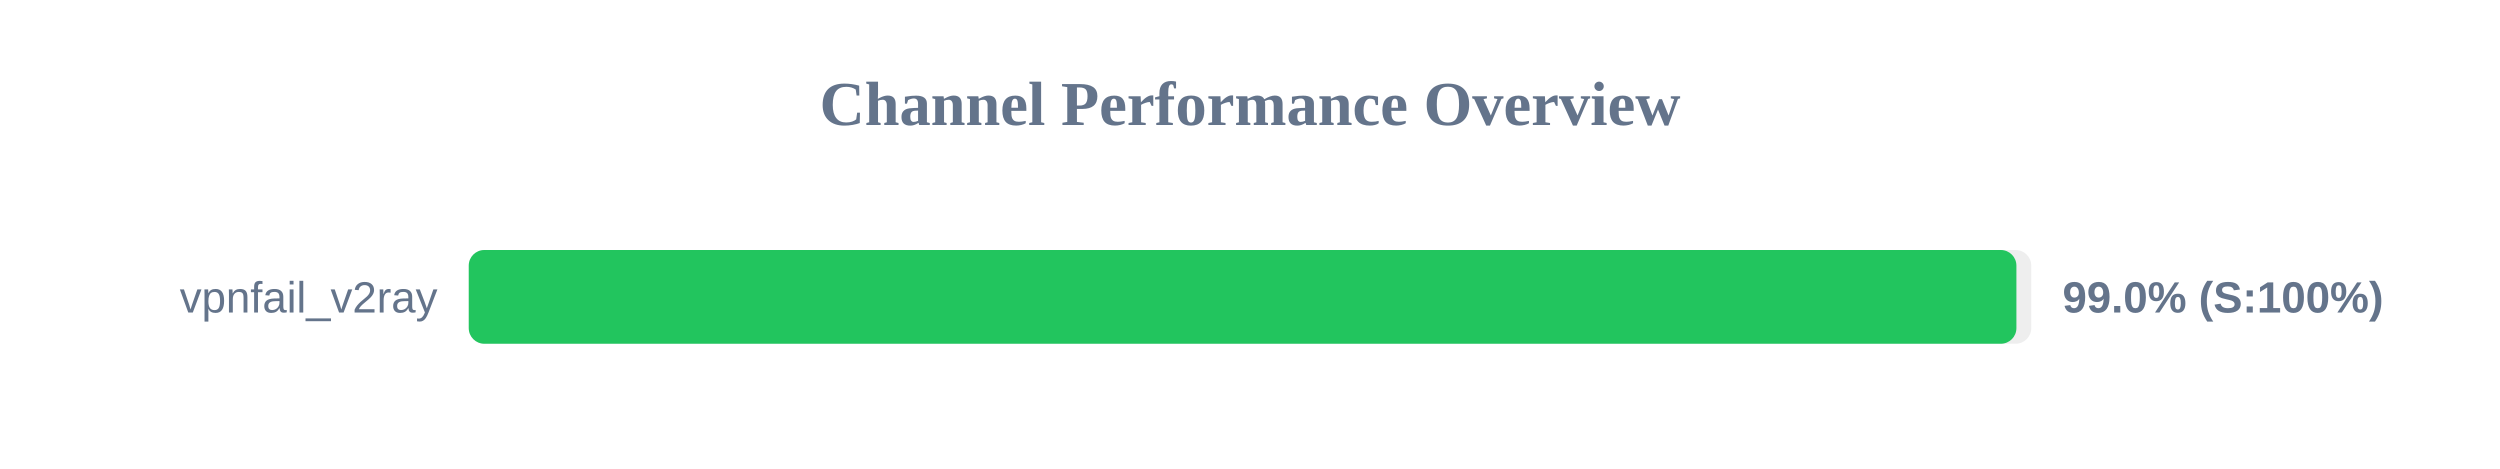
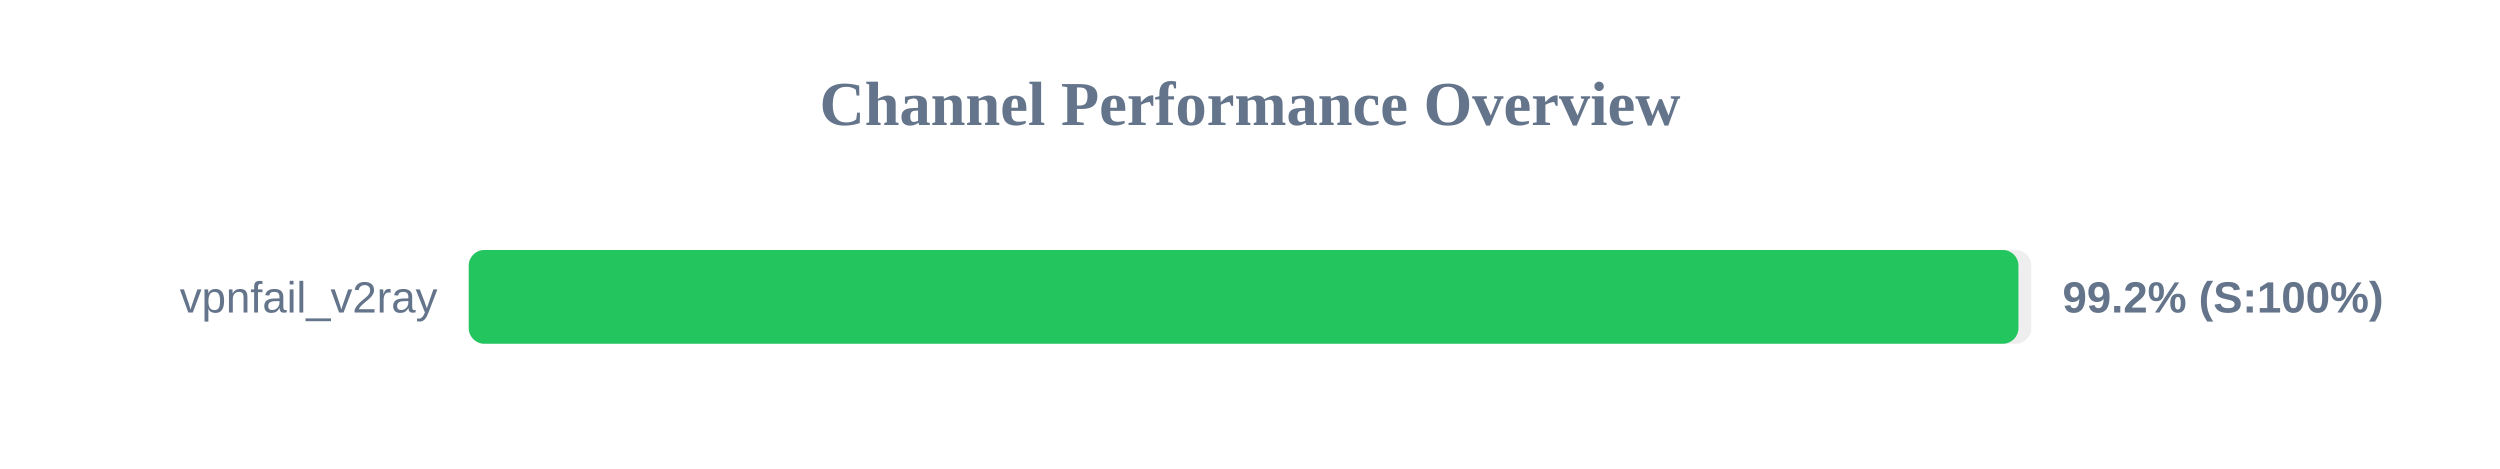
<svg xmlns="http://www.w3.org/2000/svg" width="800" height="150" version="1.1">
  <style>
        .row { font: 14px Arial; fill: #64748b; }
        .score { font: bold 14px Arial; fill: #64748b; }
    </style>
  <text x="400" y="40" text-anchor="middle" font-size="20px" font-weight="bold" fill="#64748b">Channel Performance Overview</text>
  <rect x="150" y="80" width="500" height="30" fill="#eee" rx="5" />
-   <rect x="150" y="80" width="495.25" height="30" fill="#22c55e" rx="5" />
+   <rect x="150" y="80" width="495.9" height="30" fill="#22c55e" rx="5" />
  <text x="140" y="100" text-anchor="end" class="row">vpnfail_v2ray</text>
-   <text x="660" y="100" text-anchor="start" class="score">99.0% (S:100%)</text>
+   <text x="660" y="100" text-anchor="start" class="score">99.2% (S:100%)</text>
</svg>
